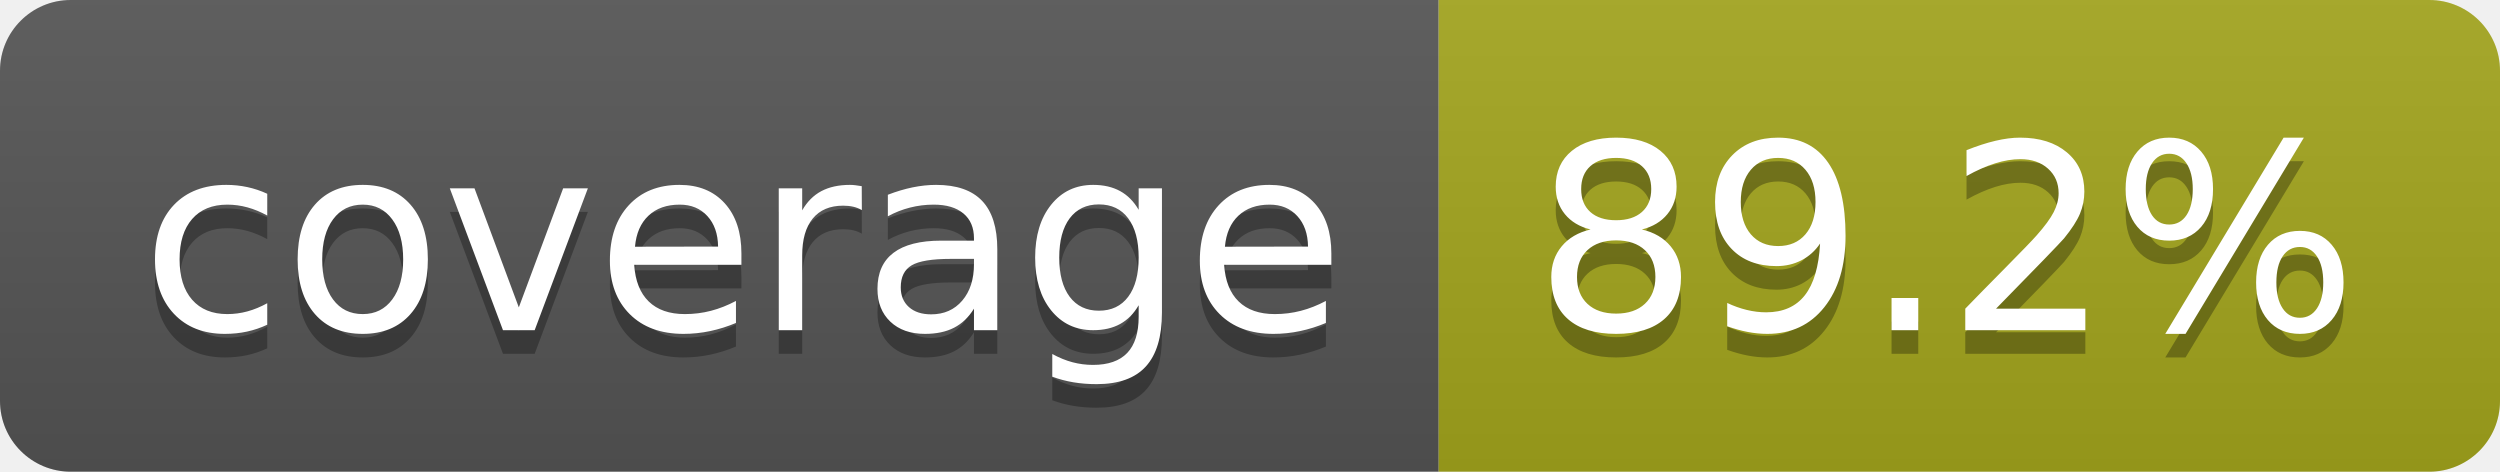
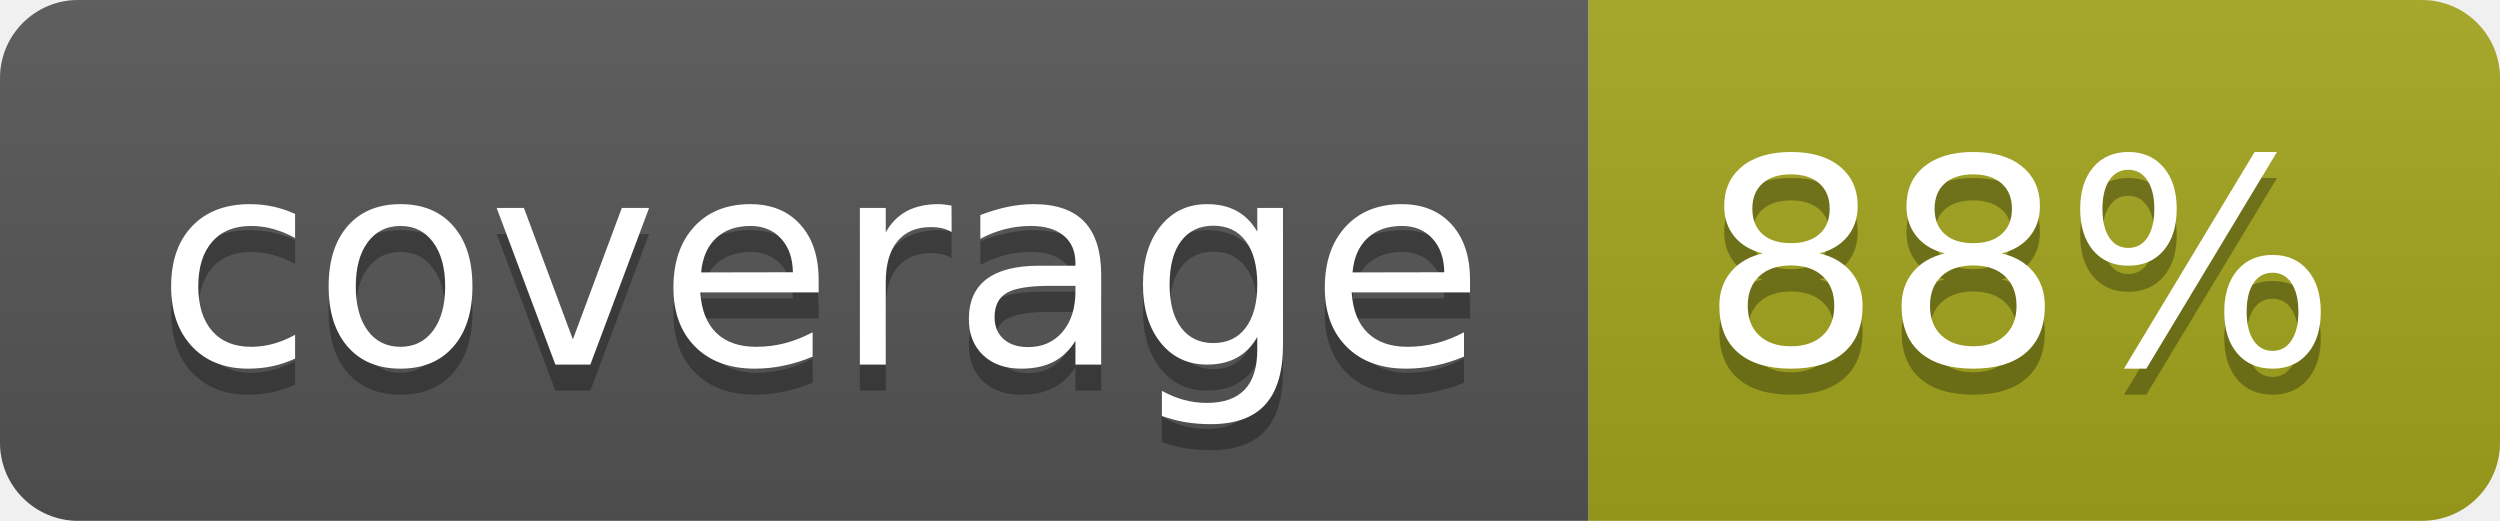
- <svg xmlns="http://www.w3.org/2000/svg" width="106" height="20" role="img" aria-label="coverage: 89.2%">
+ <svg xmlns="http://www.w3.org/2000/svg" width="96" height="20" role="img" aria-label="coverage: 88%">
  <linearGradient id="s" x2="0" y2="100%">
    <stop offset="0" stop-color="#bbb" stop-opacity=".1" />
    <stop offset="1" stop-opacity=".1" />
  </linearGradient>
  <clipPath id="r">
-     <rect width="106" height="20" rx="3" fill="#fff" />
+     <rect width="96" height="20" rx="3" fill="#fff" />
  </clipPath>
  <g clip-path="url(#r)">
    <rect width="61" height="20" fill="#555" />
-     <rect x="61" width="45" height="20" fill="#a4a61d" />
-     <rect width="106" height="20" fill="url(#s)" />
+     <rect x="61" width="35" height="20" fill="#a4a61d" />
+     <rect width="96" height="20" fill="url(#s)" />
  </g>
  <g fill="#fff" text-anchor="middle" font-family="Verdana,Geneva,DejaVu Sans,sans-serif" text-rendering="geometricPrecision" font-size="110">
    <text aria-hidden="true" x="315" y="150" fill="#010101" fill-opacity=".3" transform="scale(.1)" textLength="510">coverage</text>
    <text x="315" y="140" transform="scale(.1)" fill="#fff" textLength="510">coverage</text>
-     <text aria-hidden="true" x="825" y="150" fill="#010101" fill-opacity=".3" transform="scale(.1)" textLength="350">89.2%</text>
-     <text x="825" y="140" transform="scale(.1)" fill="#fff" textLength="350">89.2%</text>
+     <text aria-hidden="true" x="775" y="150" fill="#010101" fill-opacity=".3" transform="scale(.1)" textLength="245">88%</text>
+     <text x="775" y="140" transform="scale(.1)" fill="#fff" textLength="245">88%</text>
  </g>
</svg>
